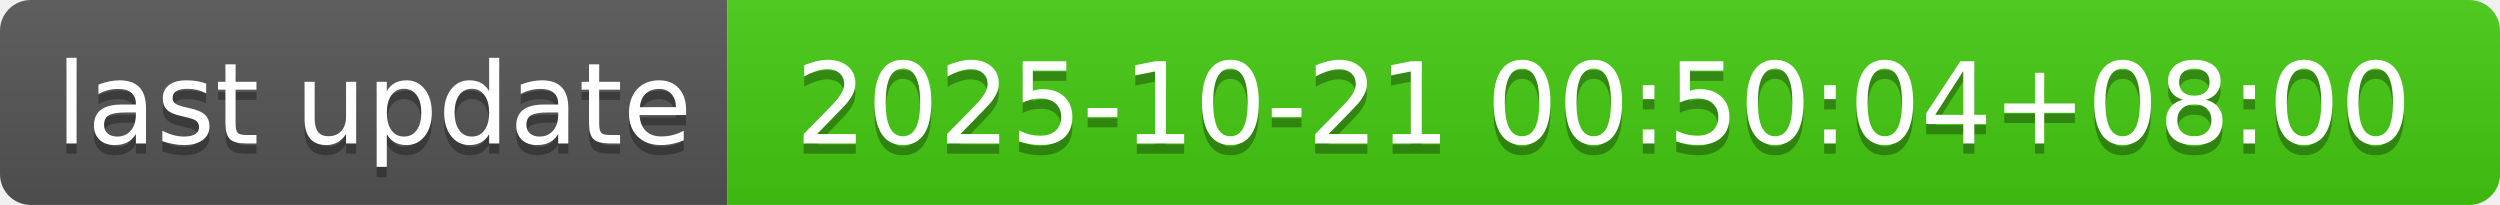
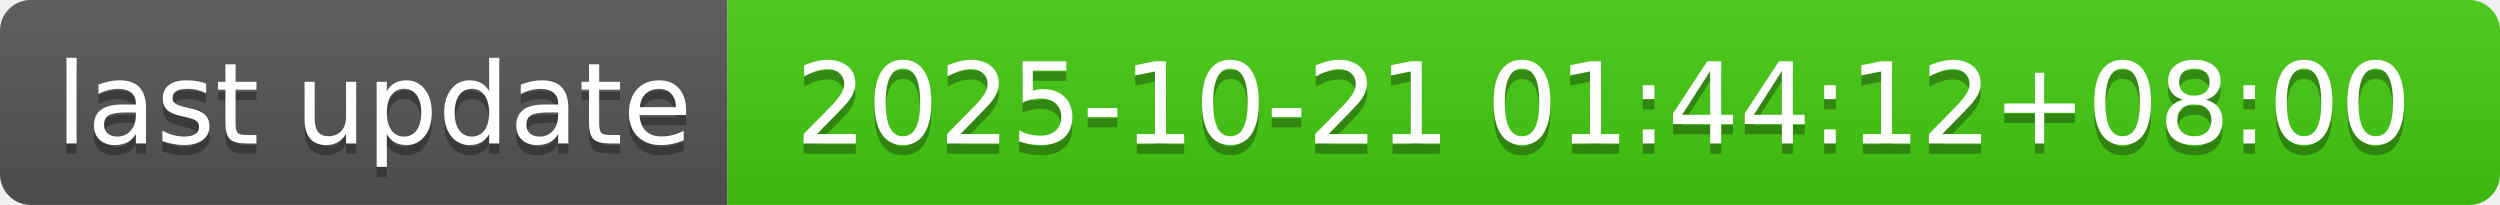
- <svg xmlns="http://www.w3.org/2000/svg" width="244" height="20" role="img" aria-label="last update: 2025-10-21 00:50:04+08:00">
+ <svg xmlns="http://www.w3.org/2000/svg" width="244" height="20" role="img" aria-label="last update: 2025-10-21 01:44:12+08:00">
  <linearGradient id="s" x2="0" y2="100%">
    <stop offset="0" stop-color="#bbb" stop-opacity=".1" />
    <stop offset="1" stop-opacity=".1" />
  </linearGradient>
  <clipPath id="r">
    <rect width="244" height="20" rx="3" fill="#fff" />
  </clipPath>
  <g clip-path="url(#r)">
    <rect width="71" height="20" fill="#555" />
    <rect x="71" width="173" height="20" fill="#4c1" />
    <rect width="244" height="20" fill="url(#s)" />
  </g>
  <g fill="#fff" text-anchor="middle" font-family="Verdana,Geneva,DejaVu Sans,sans-serif" text-rendering="geometricPrecision" font-size="110">
    <text aria-hidden="true" x="365" y="150" fill="#010101" fill-opacity=".3" transform="scale(.1)" textLength="610">last update</text>
    <text x="365" y="140" transform="scale(.1)" fill="#fff" textLength="610">last update</text>
-     <text aria-hidden="true" x="1565" y="150" fill="#010101" fill-opacity=".3" transform="scale(.1)" textLength="1630">2025-10-21 00:50:04+08:00</text>
-     <text x="1565" y="140" transform="scale(.1)" fill="#fff" textLength="1630">2025-10-21 00:50:04+08:00</text>
+     <text aria-hidden="true" x="1565" y="150" fill="#010101" fill-opacity=".3" transform="scale(.1)" textLength="1630">2025-10-21 01:44:12+08:00</text>
+     <text x="1565" y="140" transform="scale(.1)" fill="#fff" textLength="1630">2025-10-21 01:44:12+08:00</text>
  </g>
</svg>
